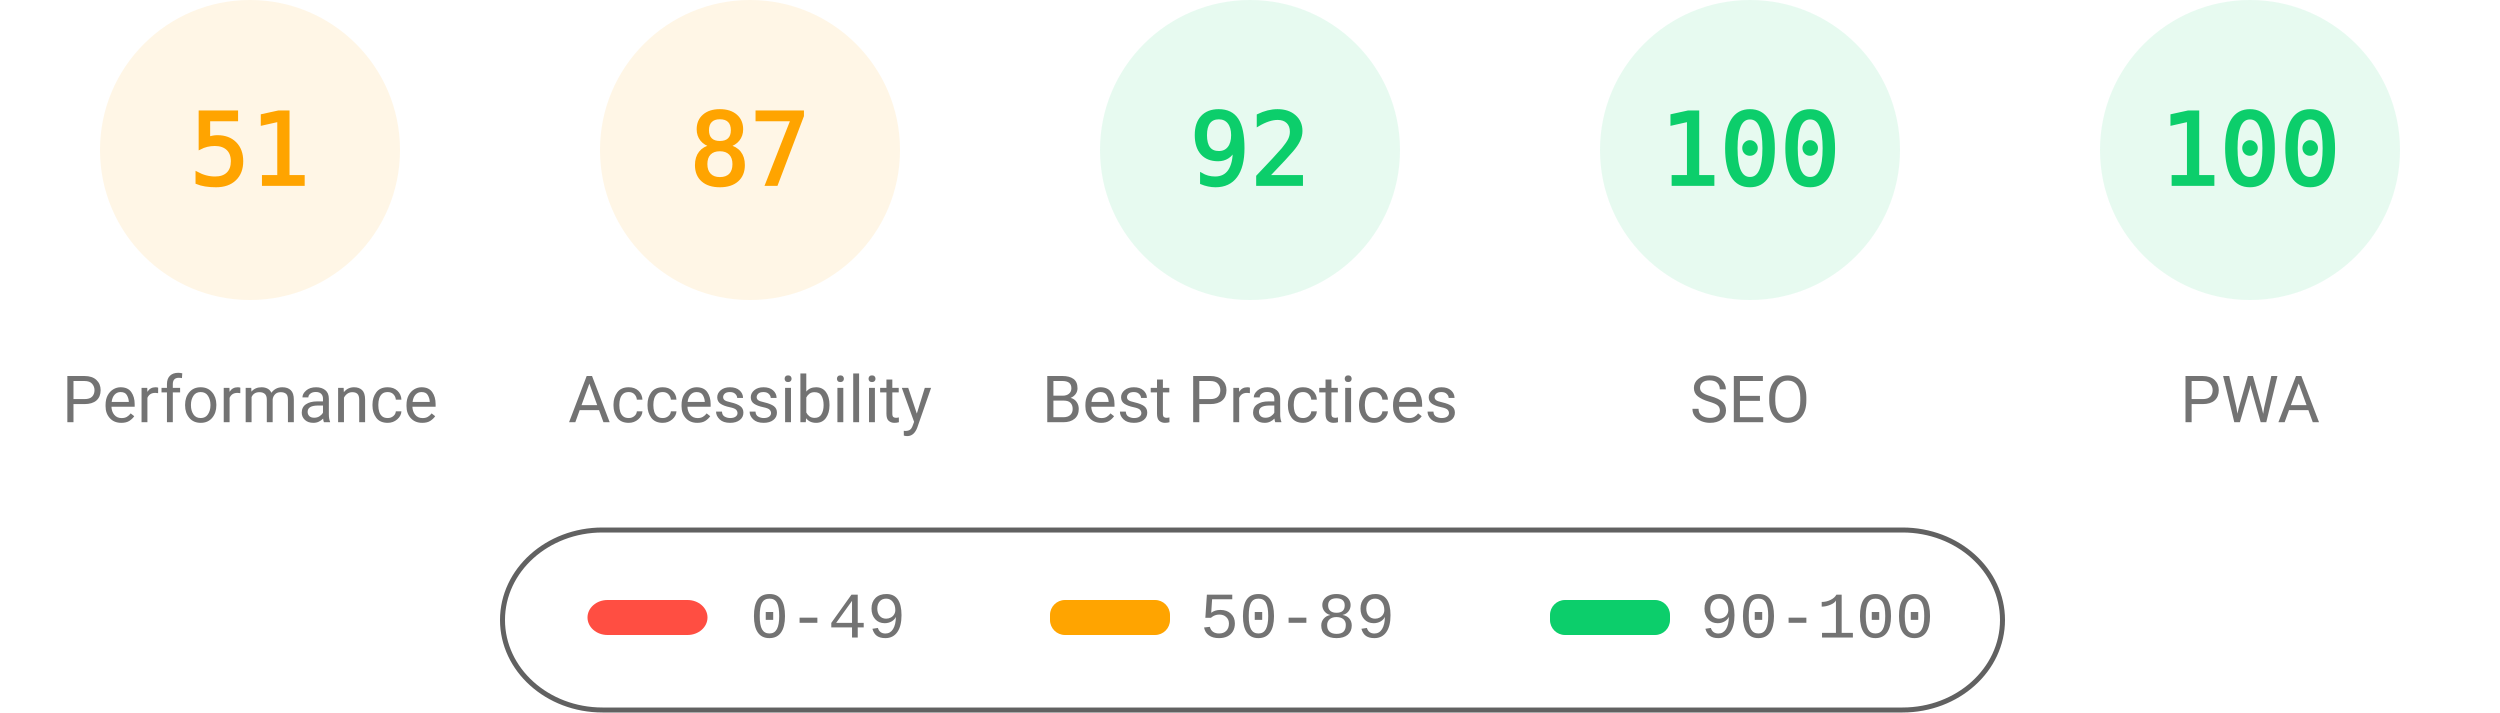
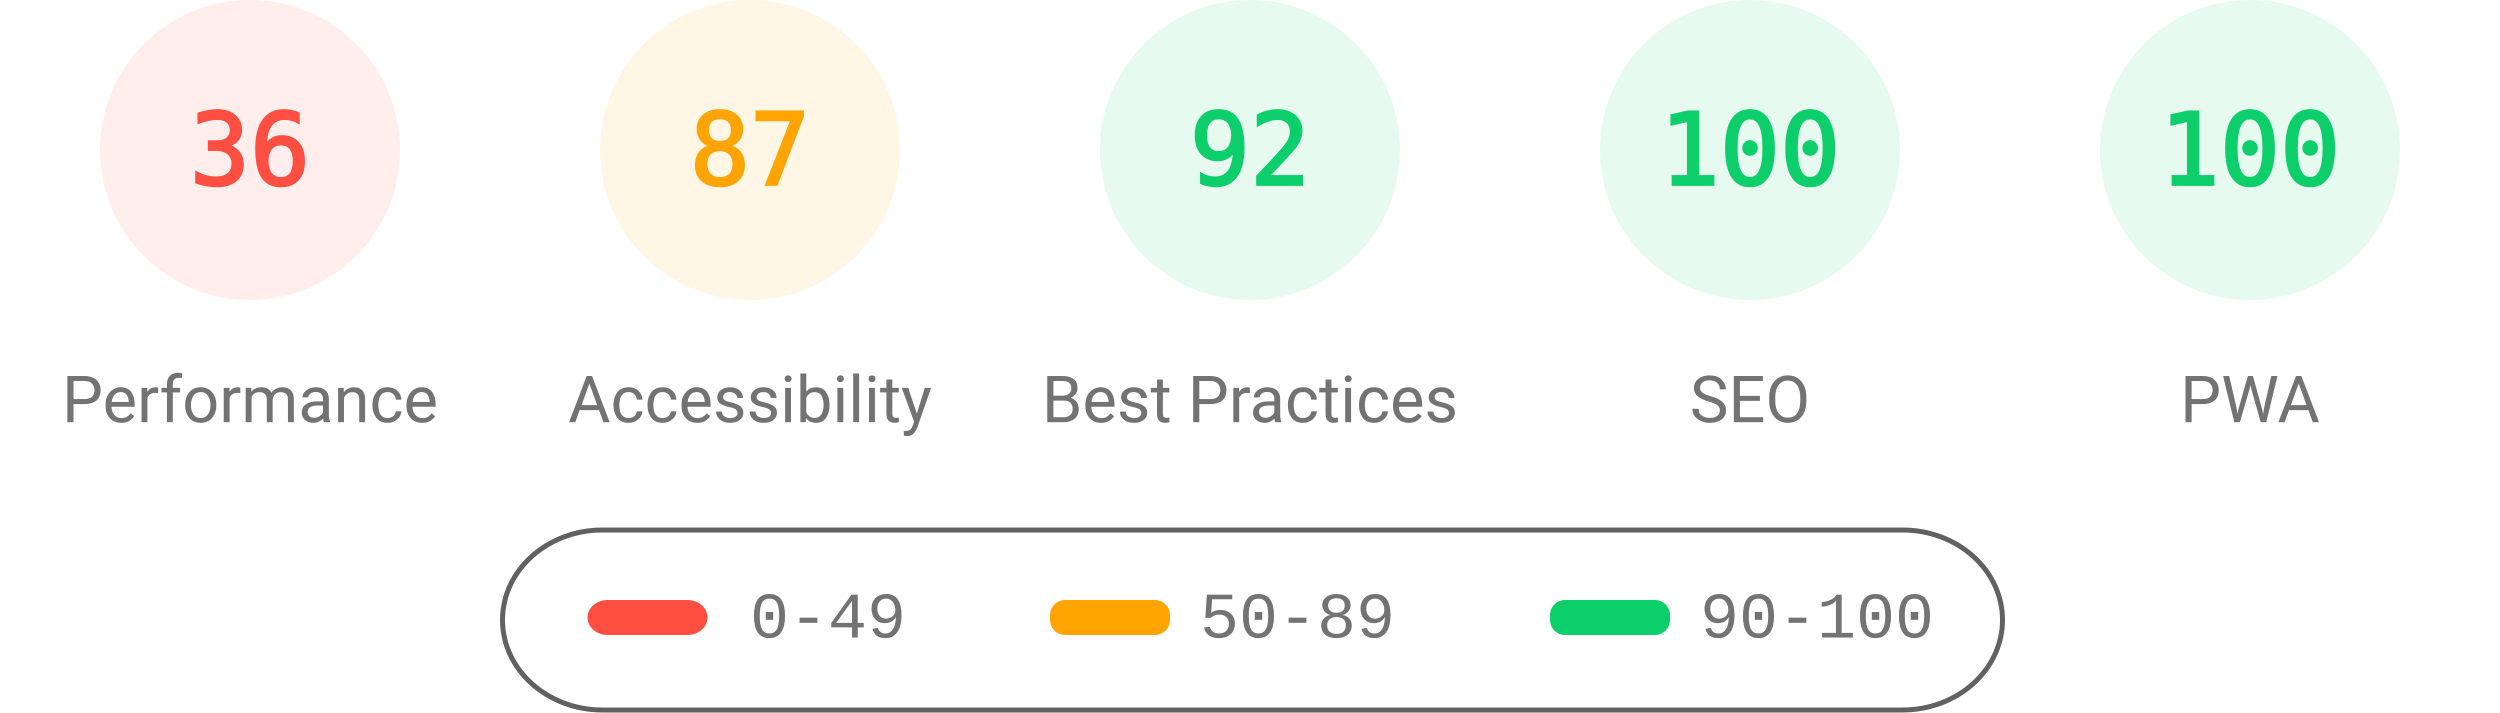
<svg xmlns="http://www.w3.org/2000/svg" fill="none" width="1000" height="285">
  <style>.gauge-base{opacity:.1}.gauge-arc{fill:none;animation-delay:250ms;stroke-linecap:round;transform:rotate(-90deg);transform-origin:100px 60px;animation:load-gauge 1s ease forwards}.guage-text{font-size:40px;font-family:monospace;text-align:center}.guage-red{color:#ff4e42;fill:#ff4e42;stroke:#ff4e42}.guage-orange{color:#ffa400;fill:#ffa400;stroke:#ffa400}.guage-green{color:#0cce6b;fill:#0cce6b;stroke:#0cce6b}.guage-undefined{color:#5c5c5c;fill:#5c5c5c;stroke:#5c5c5c}.guage-title{color:#737373;fill:#737373;stroke:none;font-size:26px;line-height:26px;font-family:Roboto,Halvetica,Arial,sans-serif}@keyframes load-gauge{from{stroke-dasharray:0 352.858}}</style>
-   <svg class="guage-div guage-perf guage-orange" viewBox="0 0 200 200" width="200" height="200">
+   <svg class="guage-div guage-perf guage-red" viewBox="0 0 200 200" width="200" height="200">
    <circle class="gauge-base" r="56" cx="100" cy="60" stroke-width="8" />
-     <circle class="gauge-arc guage-arc-1" r="56" cx="100" cy="60" stroke-width="8" style="stroke-dasharray:179.448,351.858" />
-     <text class="guage-text" x="100" y="60" alignment-baseline="central" dominant-baseline="central" text-anchor="middle">51</text>
+     <circle class="gauge-arc guage-arc-1" r="56" cx="100" cy="60" stroke-width="8" style="stroke-dasharray:126.669,351.858" />
+     <text class="guage-text" x="100" y="60" alignment-baseline="central" dominant-baseline="central" text-anchor="middle">36</text>
    <text class="guage-title" x="100" y="160" alignment-baseline="central" dominant-baseline="central" text-anchor="middle">Performance</text>
  </svg>
  <svg class="guage-div guage-acc guage-orange" viewBox="0 0 200 200" width="200" height="200" x="200">
    <circle class="gauge-base" r="56" cx="100" cy="60" stroke-width="8" />
    <circle class="gauge-arc guage-arc-2" r="56" cx="100" cy="60" stroke-width="8" style="stroke-dasharray:306.116,351.858" />
    <text class="guage-text" x="100" y="60" alignment-baseline="central" dominant-baseline="central" text-anchor="middle">87</text>
    <text class="guage-title" x="100" y="160" alignment-baseline="central" dominant-baseline="central" text-anchor="middle">Accessibility</text>
  </svg>
  <svg class="guage-div guage-best guage-green" viewBox="0 0 200 200" width="200" height="200" x="400">
    <circle class="gauge-base" r="56" cx="100" cy="60" stroke-width="8" />
    <circle class="gauge-arc guage-arc-3" r="56" cx="100" cy="60" stroke-width="8" style="stroke-dasharray:323.709,351.858" />
    <text class="guage-text" x="100" y="60" alignment-baseline="central" dominant-baseline="central" text-anchor="middle">92</text>
    <text class="guage-title" x="100" y="160" alignment-baseline="central" dominant-baseline="central" text-anchor="middle">Best Practices</text>
  </svg>
  <svg class="guage-div guage-seo guage-green" viewBox="0 0 200 200" width="200" height="200" x="600">
    <circle class="gauge-base" r="56" cx="100" cy="60" stroke-width="8" />
    <circle class="gauge-arc guage-arc-4" r="56" cx="100" cy="60" stroke-width="8" style="stroke-dasharray:351.858,351.858" />
    <text class="guage-text" x="100" y="60" alignment-baseline="central" dominant-baseline="central" text-anchor="middle">100</text>
    <text class="guage-title" x="100" y="160" alignment-baseline="central" dominant-baseline="central" text-anchor="middle">SEO</text>
  </svg>
  <svg class="guage-div guage-pwa guage-green" viewBox="0 0 200 200" width="200" height="200" x="800">
    <circle class="gauge-base" r="56" cx="100" cy="60" stroke-width="8" />
    <circle class="gauge-arc guage-arc-4" r="56" cx="100" cy="60" stroke-width="8" style="stroke-dasharray:351.858,351.858" />
    <text class="guage-text" x="100" y="60" alignment-baseline="central" dominant-baseline="central" text-anchor="middle">100</text>
    <text class="guage-title" x="100" y="160" alignment-baseline="central" dominant-baseline="central" text-anchor="middle">PWA</text>
  </svg>
  <svg width="604" height="76" x="200" y="210">
    <path fill="none" id="canvas_background" d="M-1-1h604v80H-1z" />
    <rect fill-opacity="0" stroke="#616161" stroke-width="2" rx="40" id="svg_2" height="72" width="600" y="2" x="1" fill="#000" />
    <rect stroke="#000" rx="8" id="svg_3" height="14" width="48" y="30" x="35" stroke-opacity="null" stroke-width="0" fill="#ff4e42" />
    <rect stroke="#000" rx="6" id="svg_4" height="14" width="48" y="30" x="220" stroke-opacity="null" stroke-width="0" fill="#ffa400" />
    <rect stroke="#000" rx="6" id="svg_5" height="14" width="48" y="30" x="420" stroke-opacity="null" stroke-width="0" fill="#0cce6b" />
    <text xml:space="preserve" text-anchor="start" font-family="'Courier New', Courier, monospace" font-size="26" id="svg_6" y="45" x="100" stroke-opacity="null" stroke-width="0" stroke="#000" fill="#737373">0-49</text>
    <text xml:space="preserve" text-anchor="start" font-family="'Courier New', Courier, monospace" font-size="26" id="svg_7" y="45" x="280" stroke-opacity="null" stroke-width="0" stroke="#000" fill="#737373">50-89</text>
    <text xml:space="preserve" text-anchor="start" font-family="'Courier New', Courier, monospace" font-size="26" id="svg_8" y="45" x="480" stroke-opacity="null" stroke-width="0" stroke="#000" fill="#737373">90-100</text>
  </svg>
</svg>
